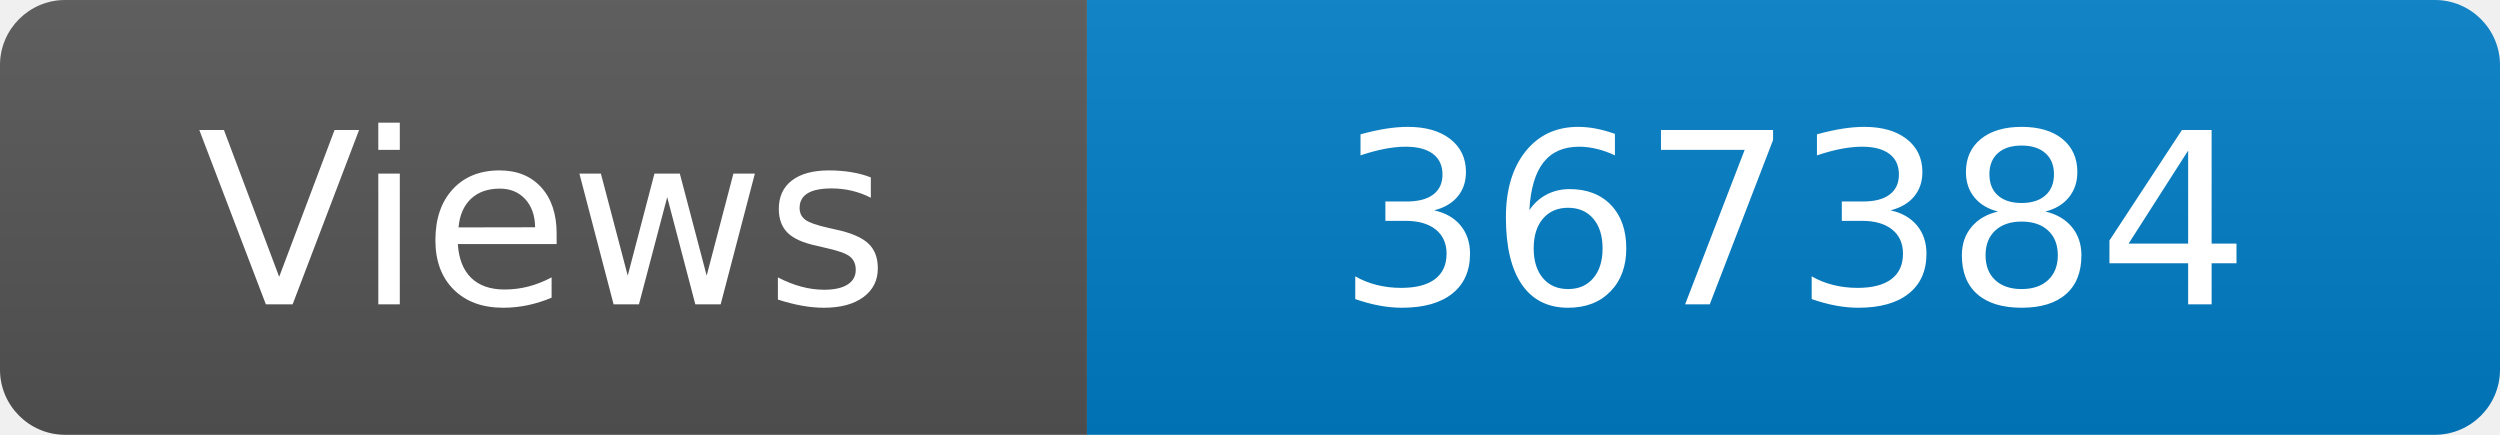
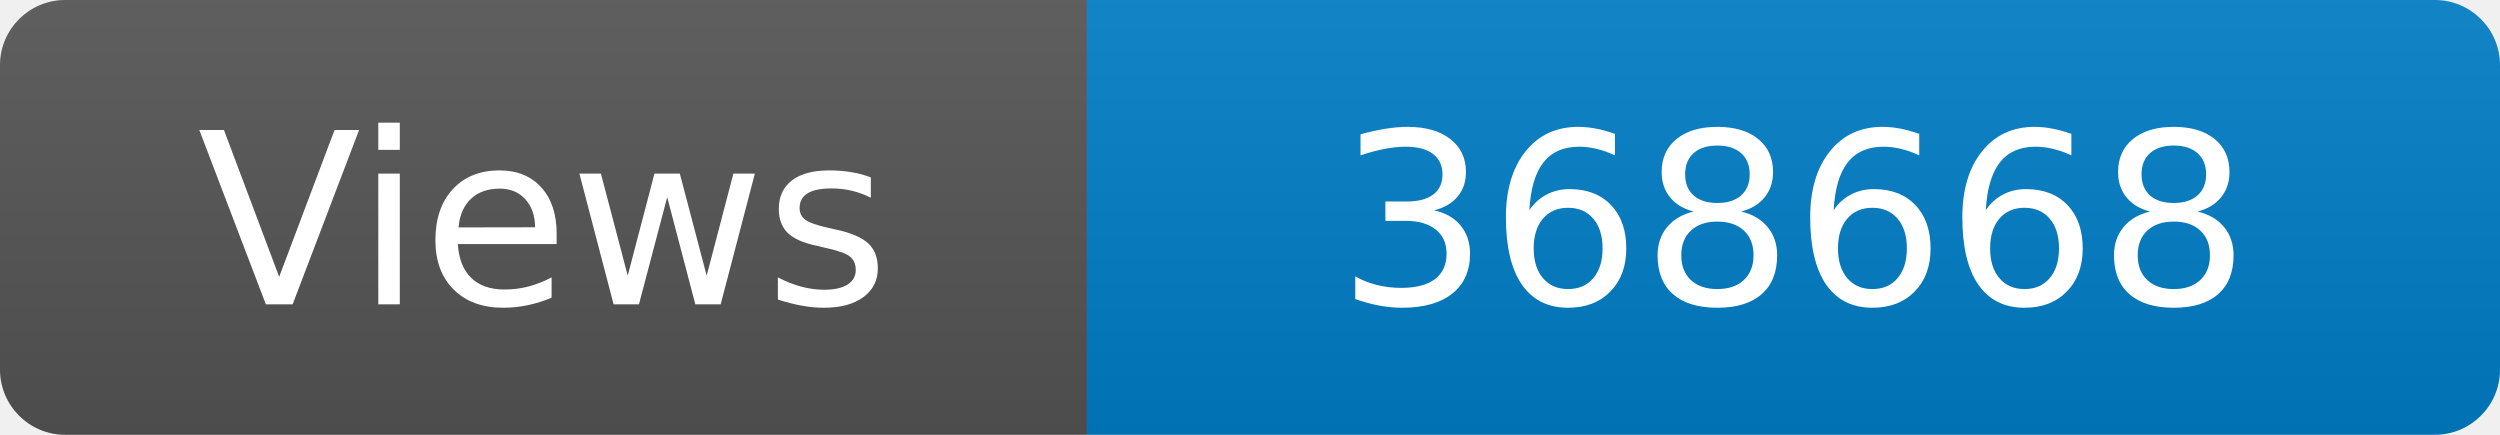
<svg xmlns="http://www.w3.org/2000/svg" width="115" height="20" role="img" aria-label="Maintained?: yes">
  <linearGradient id="s" x2="0" y2="100%">
    <stop offset="0" stop-color="#bbb" stop-opacity=".1" />
    <stop offset="1" stop-opacity=".1" />
  </linearGradient>
  <clipPath id="r">
    <rect width="115" height="20" rx="3" fill="#fff" />
  </clipPath>
  <g clip-path="url(#r)">
    <rect width="50" height="20" fill="#555" />
    <rect x="50" width="160" height="20" fill="#007ec6" />
    <rect width="115" height="20" fill="url(#s)" />
  </g>
  <g fill="#fff" text-anchor="middle" font-family="Verdana,Geneva,DejaVu Sans,sans-serif" font-size="110">
    <text x="250" y="140" transform="scale(.1)" fill="#fff">Views</text>
-     <text x="825" y="140" transform="scale(.1)" fill="#fff">367384</text>
+     <text x="825" y="140" transform="scale(.1)" fill="#fff">368668</text>
  </g>
</svg>
